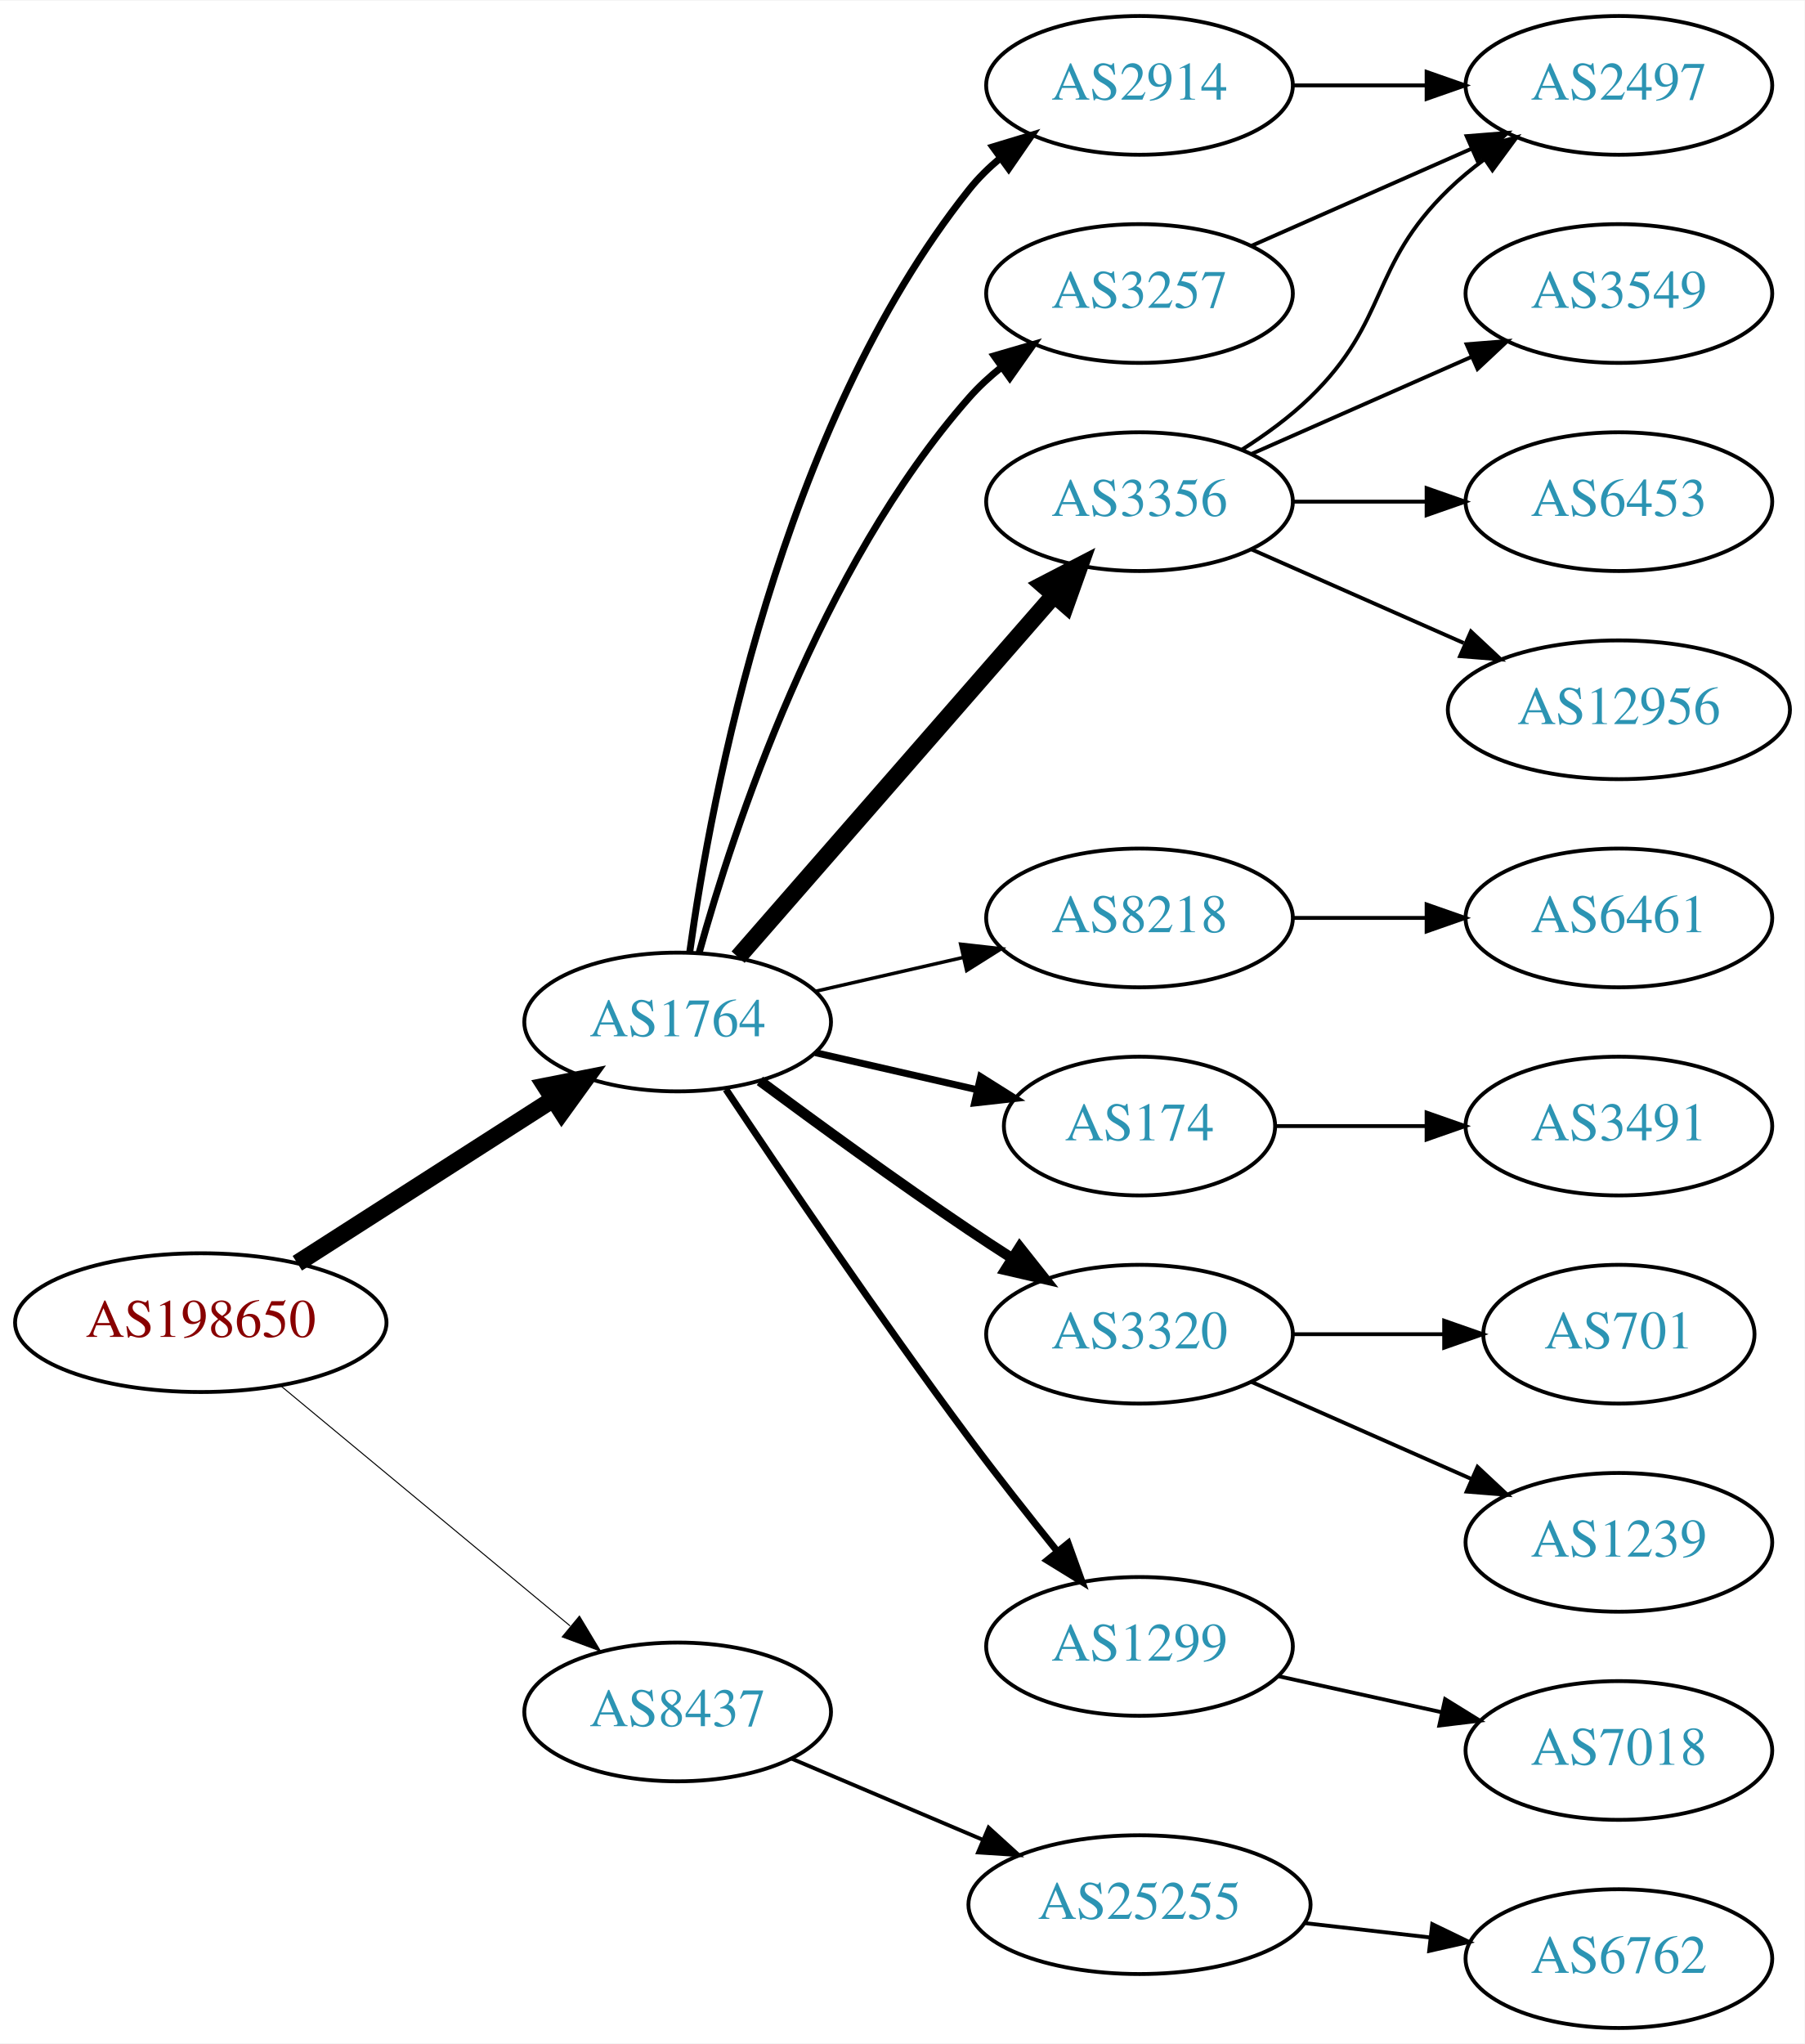
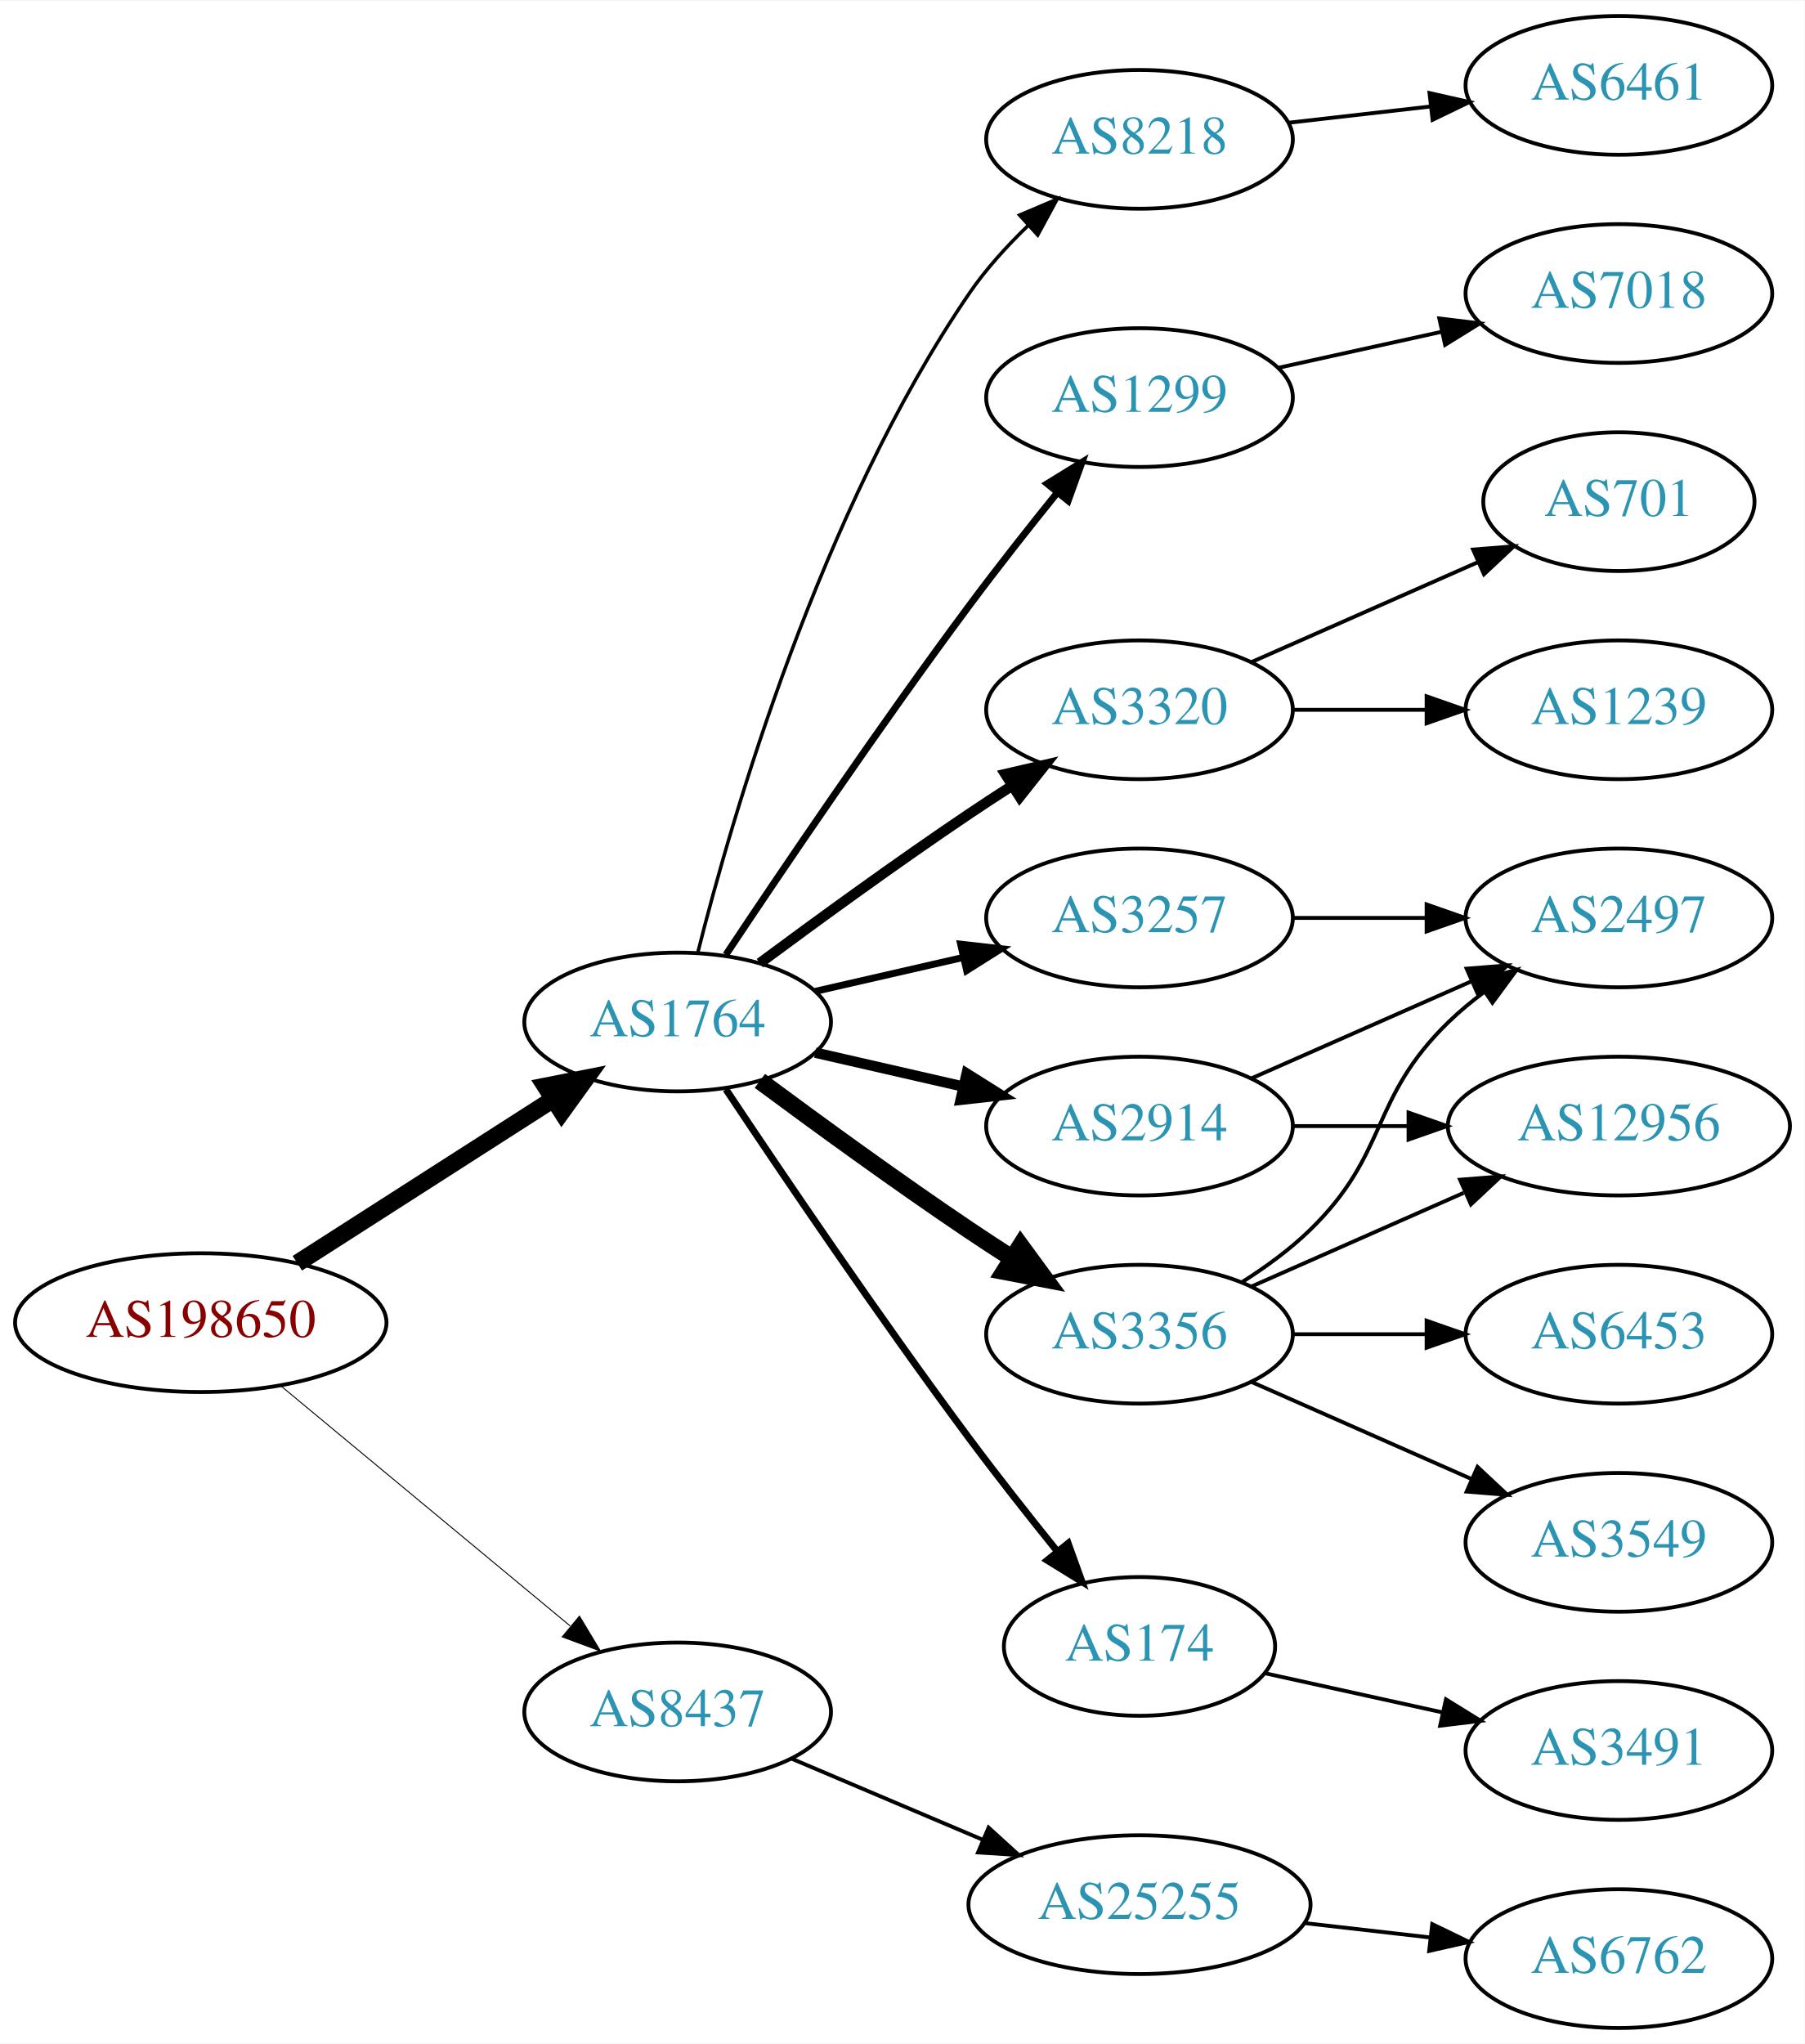
<svg xmlns="http://www.w3.org/2000/svg" xmlns:xlink="http://www.w3.org/1999/xlink" width="468pt" height="530pt" viewBox="0.00 0.00 468.27 530.00">
  <g id="graph0" class="graph" transform="scale(1 1) rotate(0) translate(4 526)">
    <polygon fill="white" stroke="none" points="-4,4 -4,-526 464.269,-526 464.269,4 -4,4" />
    <g id="node1" class="node">
      <g id="a_node1">
        <a xlink:href="/asn/198650" xlink:title="AS198650 ~ APPLIED CHEMICALS Handels-GmbH [AT]">
          <ellipse fill="#ffffff" stroke="black" cx="48.096" cy="-183" rx="48.192" ry="18" />
          <text text-anchor="middle" x="48.096" y="-179.3" font-family="Times,serif" font-size="14.00" fill="#880000">AS198650</text>
        </a>
      </g>
    </g>
    <g id="node2" class="node">
      <g id="a_node2">
        <a xlink:href="/asn/1764" xlink:title="AS1764 ~ NEXTLAYER-AS [AT]">
          <ellipse fill="#ffffff" stroke="black" cx="171.838" cy="-261" rx="39.794" ry="18" />
          <text text-anchor="middle" x="171.838" y="-257.3" font-family="Times,serif" font-size="14.00" fill="#2c94b3">AS1764</text>
        </a>
      </g>
    </g>
    <g id="edge1" class="edge">
      <path fill="none" stroke="black" stroke-width="4.5" d="M73.148,-198.41C92.187,-210.609 118.924,-227.739 139.614,-240.995" />
      <polygon fill="black" stroke="black" stroke-width="4.5" points="137.527,-244.334 148.071,-246.413 141.775,-237.703 137.527,-244.334" />
    </g>
    <g id="node3" class="node">
      <g id="a_node3">
        <a xlink:href="/asn/8437" xlink:title="AS8437 ~ Hutchison Drei Austria GmbH [AT]">
          <ellipse fill="#ffffff" stroke="black" cx="171.838" cy="-82" rx="39.794" ry="18" />
          <text text-anchor="middle" x="171.838" y="-78.3" font-family="Times,serif" font-size="14.00" fill="#2c94b3">AS8437</text>
        </a>
      </g>
    </g>
    <g id="edge2" class="edge">
-       <path fill="none" stroke="black" stroke-width="0.265" d="M68.927,-166.548C89.329,-149.621 121.246,-123.143 143.921,-104.331" />
-       <polygon fill="black" stroke="black" stroke-width="0.265" points="146.356,-106.858 151.818,-97.779 141.887,-101.471 146.356,-106.858" />
+       <path fill="none" stroke="black" stroke-width="0.25" d="M68.927,-166.548C89.329,-149.621 121.246,-123.143 143.921,-104.331" />
+       <polygon fill="black" stroke="black" stroke-width="0.25" points="146.356,-106.858 151.818,-97.779 141.887,-101.471 146.356,-106.858" />
    </g>
    <g id="node4" class="node">
      <g id="a_node4">
-         <a xlink:href="/asn/2914" xlink:title="AS2914 ~ NTT America, Inc. [US]">
-           <ellipse fill="#ffffff" stroke="black" cx="291.681" cy="-504" rx="39.794" ry="18" />
-           <text text-anchor="middle" x="291.681" y="-500.3" font-family="Times,serif" font-size="14.00" fill="#2c94b3">AS2914</text>
+         <a xlink:href="/asn/3356" xlink:title="AS3356 ~ Level 3 Parent, LLC [US]">
+           <ellipse fill="#ffffff" stroke="black" cx="291.681" cy="-180" rx="39.794" ry="18" />
+           <text text-anchor="middle" x="291.681" y="-176.3" font-family="Times,serif" font-size="14.00" fill="#2c94b3">AS3356</text>
        </a>
      </g>
    </g>
    <g id="edge3" class="edge">
-       <path fill="none" stroke="black" stroke-width="1.8" d="M174.977,-279.17C180.477,-318.974 198.303,-415.233 247.484,-477 249.826,-479.94 252.58,-482.649 255.546,-485.121" />
-       <polygon fill="black" stroke="black" stroke-width="1.8" points="253.611,-488.042 263.752,-491.11 257.738,-482.388 253.611,-488.042" />
+       <path fill="none" stroke="black" stroke-width="4.5" d="M193.168,-245.723C208.031,-234.696 228.775,-219.593 247.484,-207 251.033,-204.611 254.784,-202.161 258.532,-199.758" />
+       <polygon fill="black" stroke="black" stroke-width="4.5" points="260.834,-202.961 267.181,-194.288 256.625,-196.306 260.834,-202.961" />
    </g>
    <g id="node5" class="node">
      <g id="a_node5">
-         <a xlink:href="/asn/8218" xlink:title="AS8218 ~ legacy Neotelecoms [FR]">
+         <a xlink:href="/asn/3257" xlink:title="AS3257 ~ GTT [DE]">
          <ellipse fill="#ffffff" stroke="black" cx="291.681" cy="-288" rx="39.794" ry="18" />
-           <text text-anchor="middle" x="291.681" y="-284.3" font-family="Times,serif" font-size="14.00" fill="#2c94b3">AS8218</text>
+           <text text-anchor="middle" x="291.681" y="-284.3" font-family="Times,serif" font-size="14.00" fill="#2c94b3">AS3257</text>
        </a>
      </g>
    </g>
    <g id="edge4" class="edge">
-       <path fill="none" stroke="black" stroke-width="0.9" d="M207.557,-268.955C219.557,-271.704 233.178,-274.825 245.871,-277.733" />
-       <polygon fill="black" stroke="black" stroke-width="0.9" points="245.273,-281.187 255.802,-280.009 246.836,-274.364 245.273,-281.187" />
+       <path fill="none" stroke="black" stroke-width="1.8" d="M207.557,-268.955C219.557,-271.704 233.178,-274.825 245.871,-277.733" />
+       <polygon fill="black" stroke="black" stroke-width="1.8" points="245.273,-281.187 255.802,-280.009 246.836,-274.364 245.273,-281.187" />
    </g>
    <g id="node6" class="node">
      <g id="a_node6">
-         <a xlink:href="/asn/174" xlink:title="AS174 ~ Cogent Communications [US]">
-           <ellipse fill="#ffffff" stroke="black" cx="291.681" cy="-234" rx="35.194" ry="18" />
-           <text text-anchor="middle" x="291.681" y="-230.3" font-family="Times,serif" font-size="14.00" fill="#2c94b3">AS174</text>
+         <a xlink:href="/asn/2914" xlink:title="AS2914 ~ NTT America, Inc. [US]">
+           <ellipse fill="#ffffff" stroke="black" cx="291.681" cy="-234" rx="39.794" ry="18" />
+           <text text-anchor="middle" x="291.681" y="-230.3" font-family="Times,serif" font-size="14.00" fill="#2c94b3">AS2914</text>
        </a>
      </g>
    </g>
    <g id="edge5" class="edge">
-       <path fill="none" stroke="black" stroke-width="1.8" d="M207.557,-253.045C220.65,-250.045 235.672,-246.604 249.313,-243.478" />
-       <polygon fill="black" stroke="black" stroke-width="1.8" points="250.454,-246.807 259.42,-241.162 248.891,-239.984 250.454,-246.807" />
+       <path fill="none" stroke="black" stroke-width="2.7" d="M207.557,-253.045C219.557,-250.296 233.178,-247.175 245.871,-244.267" />
+       <polygon fill="black" stroke="black" stroke-width="2.7" points="246.836,-247.636 255.802,-241.991 245.273,-240.813 246.836,-247.636" />
    </g>
    <g id="node7" class="node">
      <g id="a_node7">
-         <a xlink:href="/asn/3320" xlink:title="AS3320 ~ DTAG [DE]">
-           <ellipse fill="#ffffff" stroke="black" cx="291.681" cy="-180" rx="39.794" ry="18" />
-           <text text-anchor="middle" x="291.681" y="-176.3" font-family="Times,serif" font-size="14.00" fill="#2c94b3">AS3320</text>
+         <a xlink:href="/asn/174" xlink:title="AS174 ~ Cogent Communications [US]">
+           <ellipse fill="#ffffff" stroke="black" cx="291.681" cy="-99" rx="35.194" ry="18" />
+           <text text-anchor="middle" x="291.681" y="-95.3" font-family="Times,serif" font-size="14.00" fill="#2c94b3">AS174</text>
        </a>
      </g>
    </g>
    <g id="edge6" class="edge">
-       <path fill="none" stroke="black" stroke-width="2.7" d="M193.168,-245.723C208.031,-234.696 228.775,-219.593 247.484,-207 251.033,-204.611 254.784,-202.161 258.532,-199.758" />
-       <polygon fill="black" stroke="black" stroke-width="2.7" points="260.6,-202.591 267.181,-194.288 256.858,-196.675 260.6,-202.591" />
+       <path fill="none" stroke="black" stroke-width="1.8" d="M184.366,-243.529C198.727,-221.952 224.217,-184.268 247.484,-153 254.728,-143.266 262.984,-132.802 270.325,-123.701" />
+       <polygon fill="black" stroke="black" stroke-width="1.8" points="273.165,-125.755 276.753,-115.786 267.732,-121.342 273.165,-125.755" />
    </g>
    <g id="node8" class="node">
      <g id="a_node8">
-         <a xlink:href="/asn/3356" xlink:title="AS3356 ~ Level 3 Parent, LLC [US]">
-           <ellipse fill="#ffffff" stroke="black" cx="291.681" cy="-396" rx="39.794" ry="18" />
-           <text text-anchor="middle" x="291.681" y="-392.3" font-family="Times,serif" font-size="14.00" fill="#2c94b3">AS3356</text>
+         <a xlink:href="/asn/8218" xlink:title="AS8218 ~ legacy Neotelecoms [FR]">
+           <ellipse fill="#ffffff" stroke="black" cx="291.681" cy="-490" rx="39.794" ry="18" />
+           <text text-anchor="middle" x="291.681" y="-486.3" font-family="Times,serif" font-size="14.00" fill="#2c94b3">AS8218</text>
        </a>
      </g>
    </g>
    <g id="edge7" class="edge">
-       <path fill="none" stroke="black" stroke-width="4.5" d="M187.525,-277.825C208.101,-301.397 245.639,-344.4 269.312,-371.52" />
-       <polygon fill="black" stroke="black" stroke-width="4.5" points="266.637,-374.443 276.179,-379.387 272.569,-369.264 266.637,-374.443" />
+       <path fill="none" stroke="black" stroke-width="0.9" d="M177.052,-278.948C185.899,-314.1 208.841,-393.512 247.484,-450 251.769,-456.264 257.202,-462.259 262.757,-467.614" />
+       <polygon fill="black" stroke="black" stroke-width="0.9" points="260.558,-470.346 270.311,-474.486 265.269,-465.168 260.558,-470.346" />
    </g>
    <g id="node9" class="node">
      <g id="a_node9">
        <a xlink:href="/asn/1299" xlink:title="AS1299 ~ Telia Carrier [EU]">
-           <ellipse fill="#ffffff" stroke="black" cx="291.681" cy="-99" rx="39.794" ry="18" />
-           <text text-anchor="middle" x="291.681" y="-95.3" font-family="Times,serif" font-size="14.00" fill="#2c94b3">AS1299</text>
+           <ellipse fill="#ffffff" stroke="black" cx="291.681" cy="-423" rx="39.794" ry="18" />
+           <text text-anchor="middle" x="291.681" y="-419.3" font-family="Times,serif" font-size="14.00" fill="#2c94b3">AS1299</text>
        </a>
      </g>
    </g>
    <g id="edge8" class="edge">
-       <path fill="none" stroke="black" stroke-width="1.8" d="M184.366,-243.529C198.727,-221.952 224.217,-184.268 247.484,-153 254.728,-143.266 262.984,-132.802 270.325,-123.701" />
-       <polygon fill="black" stroke="black" stroke-width="1.8" points="273.165,-125.755 276.753,-115.786 267.732,-121.342 273.165,-125.755" />
+       <path fill="none" stroke="black" stroke-width="1.8" d="M184.366,-278.471C198.727,-300.048 224.217,-337.732 247.484,-369 254.728,-378.734 262.984,-389.198 270.325,-398.299" />
+       <polygon fill="black" stroke="black" stroke-width="1.8" points="267.732,-400.658 276.753,-406.214 273.165,-396.245 267.732,-400.658" />
    </g>
    <g id="node10" class="node">
      <g id="a_node10">
-         <a xlink:href="/asn/3257" xlink:title="AS3257 ~ GTT [DE]">
-           <ellipse fill="#ffffff" stroke="black" cx="291.681" cy="-450" rx="39.794" ry="18" />
-           <text text-anchor="middle" x="291.681" y="-446.3" font-family="Times,serif" font-size="14.00" fill="#2c94b3">AS3257</text>
+         <a xlink:href="/asn/3320" xlink:title="AS3320 ~ DTAG [DE]">
+           <ellipse fill="#ffffff" stroke="black" cx="291.681" cy="-342" rx="39.794" ry="18" />
+           <text text-anchor="middle" x="291.681" y="-338.3" font-family="Times,serif" font-size="14.00" fill="#2c94b3">AS3320</text>
        </a>
      </g>
    </g>
    <g id="edge9" class="edge">
-       <path fill="none" stroke="black" stroke-width="1.8" d="M177.411,-278.946C186.317,-310.995 208.601,-378.842 247.484,-423 249.968,-425.821 252.818,-428.449 255.844,-430.871" />
-       <polygon fill="black" stroke="black" stroke-width="1.8" points="253.961,-433.828 264.133,-436.791 258.029,-428.131 253.961,-433.828" />
+       <path fill="none" stroke="black" stroke-width="2.7" d="M193.168,-276.277C208.031,-287.304 228.775,-302.407 247.484,-315 251.033,-317.389 254.784,-319.839 258.532,-322.242" />
+       <polygon fill="black" stroke="black" stroke-width="2.7" points="256.858,-325.325 267.181,-327.712 260.6,-319.409 256.858,-325.325" />
    </g>
    <g id="node20" class="node">
      <g id="a_node20">
        <a xlink:href="/asn/25255" xlink:title="AS25255 ~ ==&gt; TELE2 AUSTRIA &lt;== [AT]">
          <ellipse fill="#ffffff" stroke="black" cx="291.681" cy="-32" rx="44.393" ry="18" />
          <text text-anchor="middle" x="291.681" y="-28.3" font-family="Times,serif" font-size="14.00" fill="#2c94b3">AS25255</text>
        </a>
      </g>
    </g>
-     <g id="edge21" class="edge">
+     <g id="edge22" class="edge">
      <path fill="none" stroke="black" d="M201.364,-69.896C216.283,-63.566 234.782,-55.718 251.068,-48.808" />
      <polygon fill="black" stroke="black" points="252.518,-51.994 260.357,-44.866 249.784,-45.55 252.518,-51.994" />
+     </g>
+     <g id="node11" class="node">
+       <g id="a_node11">
+         <a xlink:href="/asn/3549" xlink:title="AS3549 ~ Level 3 Parent, LLC [US]">
+           <ellipse fill="#ffffff" stroke="black" cx="416.073" cy="-126" rx="39.794" ry="18" />
+           <text text-anchor="middle" x="416.073" y="-122.3" font-family="Times,serif" font-size="14.00" fill="#2c94b3">AS3549</text>
+         </a>
+       </g>
+     </g>
+     <g id="edge10" class="edge">
+       <path fill="none" stroke="black" d="M320.76,-167.611C337.708,-160.134 359.505,-150.517 377.874,-142.412" />
+       <polygon fill="black" stroke="black" points="379.388,-145.57 387.124,-138.331 376.562,-139.166 379.388,-145.57" />
    </g>
    <g id="node12" class="node">
      <g id="a_node12">
        <a xlink:href="/asn/2497" xlink:title="AS2497 ~ Internet Initiative Japan Inc. [JP]">
-           <ellipse fill="#ffffff" stroke="black" cx="416.073" cy="-504" rx="39.794" ry="18" />
-           <text text-anchor="middle" x="416.073" y="-500.3" font-family="Times,serif" font-size="14.00" fill="#2c94b3">AS2497</text>
-         </a>
-       </g>
-     </g>
-     <g id="edge16" class="edge">
-       <path fill="none" stroke="black" d="M331.406,-504C342.344,-504 354.395,-504 365.861,-504" />
-       <polygon fill="black" stroke="black" points="366.179,-507.5 376.179,-504 366.179,-500.5 366.179,-507.5" />
-     </g>
-     <g id="node11" class="node">
-       <g id="a_node11">
-         <a xlink:href="/asn/6461" xlink:title="AS6461 ~ Zayo Bandwidth [US]">
          <ellipse fill="#ffffff" stroke="black" cx="416.073" cy="-288" rx="39.794" ry="18" />
-           <text text-anchor="middle" x="416.073" y="-284.3" font-family="Times,serif" font-size="14.00" fill="#2c94b3">AS6461</text>
-         </a>
-       </g>
-     </g>
-     <g id="edge10" class="edge">
+           <text text-anchor="middle" x="416.073" y="-284.3" font-family="Times,serif" font-size="14.00" fill="#2c94b3">AS2497</text>
+         </a>
+       </g>
+     </g>
+     <g id="edge11" class="edge">
+       <path fill="none" stroke="black" d="M318.21,-193.462C324.372,-197.362 330.674,-201.948 335.877,-207 356.57,-227.094 351.183,-240.906 371.877,-261 374.722,-263.763 377.896,-266.386 381.196,-268.834" />
+       <polygon fill="black" stroke="black" points="379.312,-271.786 389.544,-274.538 383.261,-266.006 379.312,-271.786" />
+     </g>
+     <g id="node13" class="node">
+       <g id="a_node13">
+         <a xlink:href="/asn/6453" xlink:title="AS6453 ~ TATA COMMUNICATIONS (AMERICA) INC [US]">
+           <ellipse fill="#ffffff" stroke="black" cx="416.073" cy="-180" rx="39.794" ry="18" />
+           <text text-anchor="middle" x="416.073" y="-176.3" font-family="Times,serif" font-size="14.00" fill="#2c94b3">AS6453</text>
+         </a>
+       </g>
+     </g>
+     <g id="edge12" class="edge">
+       <path fill="none" stroke="black" d="M331.406,-180C342.344,-180 354.395,-180 365.861,-180" />
+       <polygon fill="black" stroke="black" points="366.179,-183.5 376.179,-180 366.179,-176.5 366.179,-183.5" />
+     </g>
+     <g id="node14" class="node">
+       <g id="a_node14">
+         <a xlink:href="/asn/12956" xlink:title="AS12956 ~ TELXIUS [ES]">
+           <ellipse fill="#ffffff" stroke="black" cx="416.073" cy="-234" rx="44.393" ry="18" />
+           <text text-anchor="middle" x="416.073" y="-230.3" font-family="Times,serif" font-size="14.00" fill="#2c94b3">AS12956</text>
+         </a>
+       </g>
+     </g>
+     <g id="edge13" class="edge">
+       <path fill="none" stroke="black" d="M320.76,-192.389C337.076,-199.587 357.886,-208.769 375.806,-216.675" />
+       <polygon fill="black" stroke="black" points="374.855,-220.081 385.417,-220.916 377.681,-213.677 374.855,-220.081" />
+     </g>
+     <g id="edge21" class="edge">
      <path fill="none" stroke="black" d="M331.406,-288C342.344,-288 354.395,-288 365.861,-288" />
      <polygon fill="black" stroke="black" points="366.179,-291.5 376.179,-288 366.179,-284.5 366.179,-291.5" />
    </g>
+     <g id="edge14" class="edge">
+       <path fill="none" stroke="black" d="M320.76,-246.389C337.708,-253.866 359.505,-263.483 377.874,-271.588" />
+       <polygon fill="black" stroke="black" points="376.562,-274.834 387.124,-275.669 379.388,-268.43 376.562,-274.834" />
+     </g>
+     <g id="edge15" class="edge">
+       <path fill="none" stroke="black" d="M331.406,-234C340.866,-234 351.158,-234 361.184,-234" />
+       <polygon fill="black" stroke="black" points="361.491,-237.5 371.491,-234 361.491,-230.5 361.491,-237.5" />
+     </g>
+     <g id="node15" class="node">
+       <g id="a_node15">
+         <a xlink:href="/asn/3491" xlink:title="AS3491 ~ PCCW Global, Inc. [US]">
+           <ellipse fill="#ffffff" stroke="black" cx="416.073" cy="-72" rx="39.794" ry="18" />
+           <text text-anchor="middle" x="416.073" y="-68.3" font-family="Times,serif" font-size="14.00" fill="#2c94b3">AS3491</text>
+         </a>
+       </g>
+     </g>
+     <g id="edge16" class="edge">
+       <path fill="none" stroke="black" d="M324.2,-92.047C338.26,-88.945 355.078,-85.235 370.402,-81.854" />
+       <polygon fill="black" stroke="black" points="371.201,-85.262 380.212,-79.69 369.693,-78.427 371.201,-85.262" />
+     </g>
    <g id="node16" class="node">
      <g id="a_node16">
-         <a xlink:href="/asn/3491" xlink:title="AS3491 ~ PCCW Global, Inc. [US]">
-           <ellipse fill="#ffffff" stroke="black" cx="416.073" cy="-234" rx="39.794" ry="18" />
-           <text text-anchor="middle" x="416.073" y="-230.3" font-family="Times,serif" font-size="14.00" fill="#2c94b3">AS3491</text>
-         </a>
-       </g>
-     </g>
-     <g id="edge15" class="edge">
-       <path fill="none" stroke="black" d="M327.099,-234C339.15,-234 352.926,-234 365.944,-234" />
-       <polygon fill="black" stroke="black" points="366.174,-237.5 376.174,-234 366.174,-230.5 366.174,-237.5" />
+         <a xlink:href="/asn/6461" xlink:title="AS6461 ~ Zayo Bandwidth [US]">
+           <ellipse fill="#ffffff" stroke="black" cx="416.073" cy="-504" rx="39.794" ry="18" />
+           <text text-anchor="middle" x="416.073" y="-500.3" font-family="Times,serif" font-size="14.00" fill="#2c94b3">AS6461</text>
+         </a>
+       </g>
+     </g>
+     <g id="edge17" class="edge">
+       <path fill="none" stroke="black" d="M330.401,-494.315C342.034,-495.645 355.001,-497.129 367.222,-498.527" />
+       <polygon fill="black" stroke="black" points="366.933,-502.016 377.266,-499.675 367.729,-495.062 366.933,-502.016" />
+     </g>
+     <g id="node19" class="node">
+       <g id="a_node19">
+         <a xlink:href="/asn/7018" xlink:title="AS7018 ~ AT&amp;T Services, Inc. [US]">
+           <ellipse fill="#ffffff" stroke="black" cx="416.073" cy="-450" rx="39.794" ry="18" />
+           <text text-anchor="middle" x="416.073" y="-446.3" font-family="Times,serif" font-size="14.00" fill="#2c94b3">AS7018</text>
+         </a>
+       </g>
+     </g>
+     <g id="edge20" class="edge">
+       <path fill="none" stroke="black" d="M327.753,-430.737C340.94,-433.646 356.12,-436.995 370.086,-440.076" />
+       <polygon fill="black" stroke="black" points="369.476,-443.525 379.995,-442.262 370.984,-436.69 369.476,-443.525" />
    </g>
    <g id="node17" class="node">
      <g id="a_node17">
        <a xlink:href="/asn/701" xlink:title="AS701 ~ UUNET [US]">
-           <ellipse fill="#ffffff" stroke="black" cx="416.073" cy="-180" rx="35.194" ry="18" />
-           <text text-anchor="middle" x="416.073" y="-176.3" font-family="Times,serif" font-size="14.00" fill="#2c94b3">AS701</text>
-         </a>
-       </g>
-     </g>
-     <g id="edge17" class="edge">
-       <path fill="none" stroke="black" d="M331.406,-180C343.895,-180 357.834,-180 370.698,-180" />
-       <polygon fill="black" stroke="black" points="370.735,-183.5 380.735,-180 370.735,-176.5 370.735,-183.5" />
+           <ellipse fill="#ffffff" stroke="black" cx="416.073" cy="-396" rx="35.194" ry="18" />
+           <text text-anchor="middle" x="416.073" y="-392.3" font-family="Times,serif" font-size="14.00" fill="#2c94b3">AS701</text>
+         </a>
+       </g>
+     </g>
+     <g id="edge18" class="edge">
+       <path fill="none" stroke="black" d="M320.76,-354.389C338.188,-362.078 360.746,-372.031 379.429,-380.274" />
+       <polygon fill="black" stroke="black" points="378.237,-383.573 388.799,-384.408 381.063,-377.169 378.237,-383.573" />
    </g>
    <g id="node18" class="node">
      <g id="a_node18">
        <a xlink:href="/asn/1239" xlink:title="AS1239 ~ Sprint [US]">
-           <ellipse fill="#ffffff" stroke="black" cx="416.073" cy="-126" rx="39.794" ry="18" />
-           <text text-anchor="middle" x="416.073" y="-122.3" font-family="Times,serif" font-size="14.00" fill="#2c94b3">AS1239</text>
-         </a>
-       </g>
-     </g>
-     <g id="edge18" class="edge">
-       <path fill="none" stroke="black" d="M320.76,-167.611C337.708,-160.134 359.505,-150.517 377.874,-142.412" />
-       <polygon fill="black" stroke="black" points="379.388,-145.57 387.124,-138.331 376.562,-139.166 379.388,-145.57" />
-     </g>
-     <g id="edge11" class="edge">
-       <path fill="none" stroke="black" d="M318.21,-409.462C324.372,-413.362 330.674,-417.948 335.877,-423 356.57,-443.094 351.183,-456.906 371.877,-477 374.722,-479.763 377.896,-482.386 381.196,-484.834" />
-       <polygon fill="black" stroke="black" points="379.312,-487.786 389.544,-490.538 383.261,-482.006 379.312,-487.786" />
-     </g>
-     <g id="node13" class="node">
-       <g id="a_node13">
-         <a xlink:href="/asn/3549" xlink:title="AS3549 ~ Level 3 Parent, LLC [US]">
-           <ellipse fill="#ffffff" stroke="black" cx="416.073" cy="-450" rx="39.794" ry="18" />
-           <text text-anchor="middle" x="416.073" y="-446.3" font-family="Times,serif" font-size="14.00" fill="#2c94b3">AS3549</text>
-         </a>
-       </g>
-     </g>
-     <g id="edge12" class="edge">
-       <path fill="none" stroke="black" d="M320.76,-408.389C337.708,-415.866 359.505,-425.483 377.874,-433.588" />
-       <polygon fill="black" stroke="black" points="376.562,-436.834 387.124,-437.669 379.388,-430.43 376.562,-436.834" />
-     </g>
-     <g id="node14" class="node">
-       <g id="a_node14">
-         <a xlink:href="/asn/6453" xlink:title="AS6453 ~ TATA COMMUNICATIONS (AMERICA) INC [US]">
-           <ellipse fill="#ffffff" stroke="black" cx="416.073" cy="-396" rx="39.794" ry="18" />
-           <text text-anchor="middle" x="416.073" y="-392.3" font-family="Times,serif" font-size="14.00" fill="#2c94b3">AS6453</text>
-         </a>
-       </g>
-     </g>
-     <g id="edge13" class="edge">
-       <path fill="none" stroke="black" d="M331.406,-396C342.344,-396 354.395,-396 365.861,-396" />
-       <polygon fill="black" stroke="black" points="366.179,-399.5 376.179,-396 366.179,-392.5 366.179,-399.5" />
-     </g>
-     <g id="node15" class="node">
-       <g id="a_node15">
-         <a xlink:href="/asn/12956" xlink:title="AS12956 ~ TELXIUS [ES]">
-           <ellipse fill="#ffffff" stroke="black" cx="416.073" cy="-342" rx="44.393" ry="18" />
-           <text text-anchor="middle" x="416.073" y="-338.3" font-family="Times,serif" font-size="14.00" fill="#2c94b3">AS12956</text>
-         </a>
-       </g>
-     </g>
-     <g id="edge14" class="edge">
-       <path fill="none" stroke="black" d="M320.76,-383.611C337.076,-376.413 357.886,-367.231 375.806,-359.325" />
-       <polygon fill="black" stroke="black" points="377.681,-362.323 385.417,-355.084 374.855,-355.919 377.681,-362.323" />
-     </g>
-     <g id="node19" class="node">
-       <g id="a_node19">
-         <a xlink:href="/asn/7018" xlink:title="AS7018 ~ AT&amp;T Services, Inc. [US]">
-           <ellipse fill="#ffffff" stroke="black" cx="416.073" cy="-72" rx="39.794" ry="18" />
-           <text text-anchor="middle" x="416.073" y="-68.3" font-family="Times,serif" font-size="14.00" fill="#2c94b3">AS7018</text>
-         </a>
-       </g>
-     </g>
-     <g id="edge20" class="edge">
-       <path fill="none" stroke="black" d="M327.753,-91.263C340.94,-88.354 356.12,-85.005 370.086,-81.924" />
-       <polygon fill="black" stroke="black" points="370.984,-85.31 379.995,-79.738 369.476,-78.475 370.984,-85.31" />
+           <ellipse fill="#ffffff" stroke="black" cx="416.073" cy="-342" rx="39.794" ry="18" />
+           <text text-anchor="middle" x="416.073" y="-338.3" font-family="Times,serif" font-size="14.00" fill="#2c94b3">AS1239</text>
+         </a>
+       </g>
    </g>
    <g id="edge19" class="edge">
-       <path fill="none" stroke="black" d="M320.76,-462.389C337.708,-469.866 359.505,-479.483 377.874,-487.588" />
-       <polygon fill="black" stroke="black" points="376.562,-490.834 387.124,-491.669 379.388,-484.43 376.562,-490.834" />
+       <path fill="none" stroke="black" d="M331.406,-342C342.344,-342 354.395,-342 365.861,-342" />
+       <polygon fill="black" stroke="black" points="366.179,-345.5 376.179,-342 366.179,-338.5 366.179,-345.5" />
    </g>
    <g id="node21" class="node">
      <g id="a_node21">
        <a xlink:href="/asn/6762" xlink:title="AS6762 ~ TELECOM ITALIA SPARKLE S.p.A. [IT]">
          <ellipse fill="#ffffff" stroke="black" cx="416.073" cy="-18" rx="39.794" ry="18" />
          <text text-anchor="middle" x="416.073" y="-14.3" font-family="Times,serif" font-size="14.00" fill="#2c94b3">AS6762</text>
        </a>
      </g>
    </g>
-     <g id="edge22" class="edge">
+     <g id="edge23" class="edge">
      <path fill="none" stroke="black" d="M334.459,-27.221C344.954,-26.021 356.3,-24.723 367.073,-23.491" />
      <polygon fill="black" stroke="black" points="367.643,-26.948 377.18,-22.334 366.847,-19.994 367.643,-26.948" />
    </g>
  </g>
</svg>
